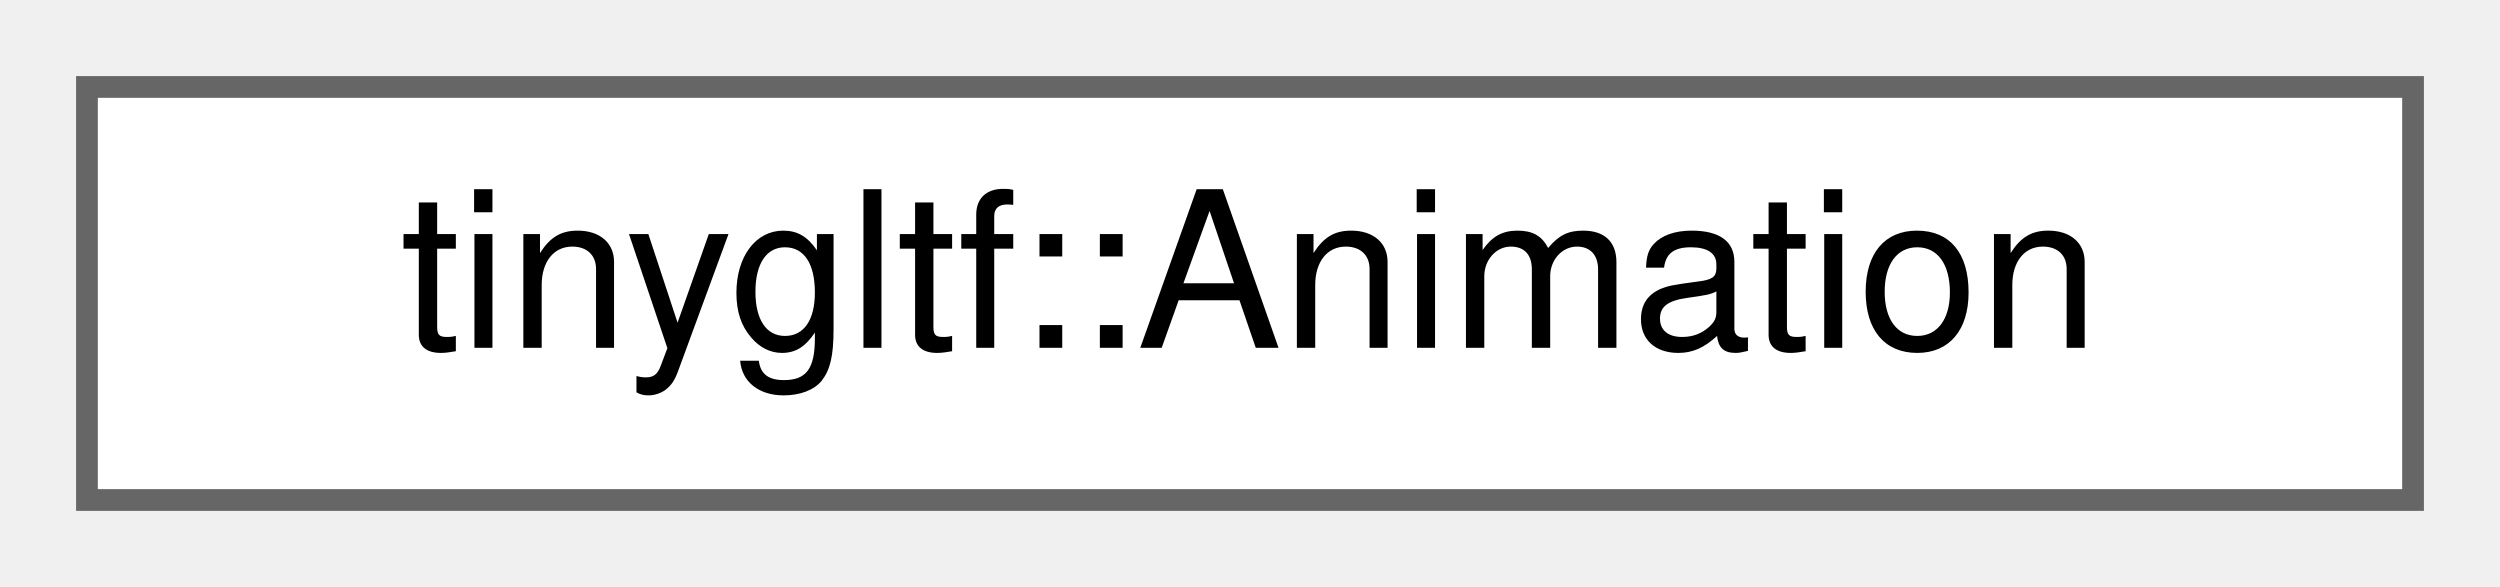
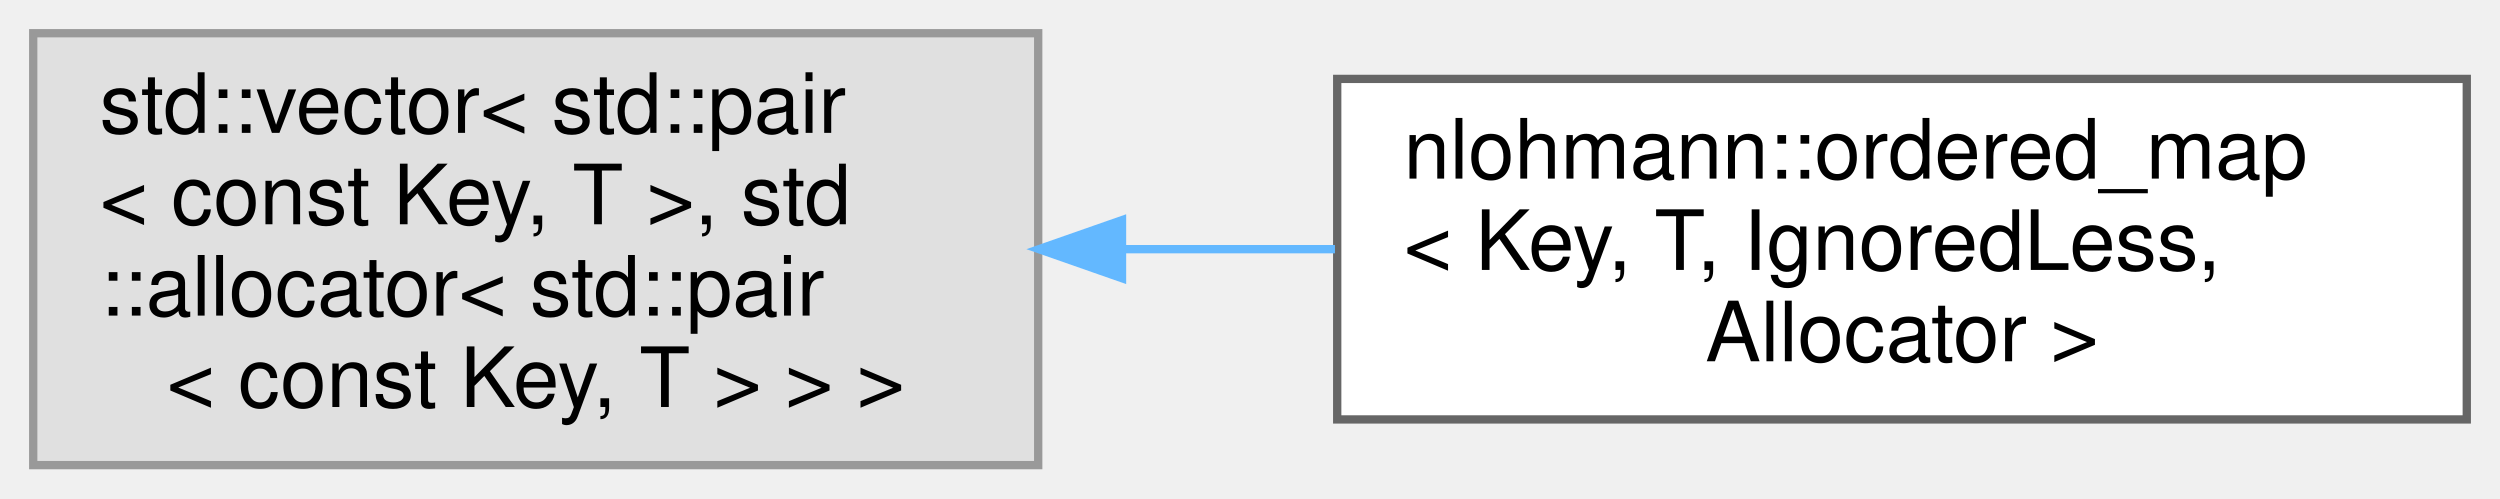
- <svg xmlns="http://www.w3.org/2000/svg" xmlns:xlink="http://www.w3.org/1999/xlink" width="115pt" height="27pt" viewBox="0.00 0.00 115.00 27.00">
-   <g id="graph0" class="graph" transform="scale(1 1) rotate(0) translate(4 23)">
+ <svg xmlns="http://www.w3.org/2000/svg" xmlns:xlink="http://www.w3.org/1999/xlink" width="301pt" height="60pt" viewBox="0.00 0.00 301.00 60.00">
+   <g id="graph0" class="graph" transform="scale(1 1) rotate(0) translate(4 56)">
    <g id="Node000000" class="node">
      <g id="a_Node000000">
-         <a xlink:href="structtinygltf_1_1Animation.html" target="_top" xlink:title=" ">
-           <polygon fill="white" stroke="#666666" points="107,-19 0,-19 0,0 107,0 107,-19" />
-           <text text-anchor="middle" x="53.5" y="-7" font-family="Helvetica,sans-Serif" font-size="10.00">tinygltf::Animation</text>
+         <a xlink:title=" ">
+           <polygon fill="#e0e0e0" stroke="#999999" points="121,-52 0,-52 0,0 121,0 121,-52" />
+           <text text-anchor="start" x="8" y="-40" font-family="Helvetica,sans-Serif" font-size="10.00">std::vector&lt; std::pair</text>
+           <text text-anchor="start" x="8" y="-29" font-family="Helvetica,sans-Serif" font-size="10.00">&lt; const Key, T &gt;, std</text>
+           <text text-anchor="start" x="8" y="-18" font-family="Helvetica,sans-Serif" font-size="10.00">::allocator&lt; std::pair</text>
+           <text text-anchor="middle" x="60.5" y="-7" font-family="Helvetica,sans-Serif" font-size="10.00">&lt; const Key, T &gt; &gt; &gt;</text>
+         </a>
+       </g>
+     </g>
+     <g id="Node000001" class="node">
+       <g id="a_Node000001">
+         <a xlink:href="structnlohmann_1_1ordered__map.html" target="_top" xlink:title=" ">
+           <polygon fill="white" stroke="#666666" points="293,-46.5 157,-46.5 157,-5.5 293,-5.5 293,-46.5" />
+           <text text-anchor="start" x="165" y="-34.5" font-family="Helvetica,sans-Serif" font-size="10.00">nlohmann::ordered_map</text>
+           <text text-anchor="start" x="165" y="-23.5" font-family="Helvetica,sans-Serif" font-size="10.00">&lt; Key, T, IgnoredLess,</text>
+           <text text-anchor="middle" x="225" y="-12.5" font-family="Helvetica,sans-Serif" font-size="10.00"> Allocator &gt;</text>
+         </a>
+       </g>
+     </g>
+     <g id="edge100_Node000000_Node000001" class="edge">
+       <g id="a_edge100_Node000000_Node000001">
+         <a xlink:title=" ">
+           <path fill="none" stroke="#63b8ff" d="M131.27,-26C139.72,-26 148.33,-26 156.73,-26" />
+           <polygon fill="#63b8ff" stroke="#63b8ff" points="131.09,-22.5 121.09,-26 131.09,-29.5 131.09,-22.5" />
        </a>
      </g>
    </g>
  </g>
</svg>
